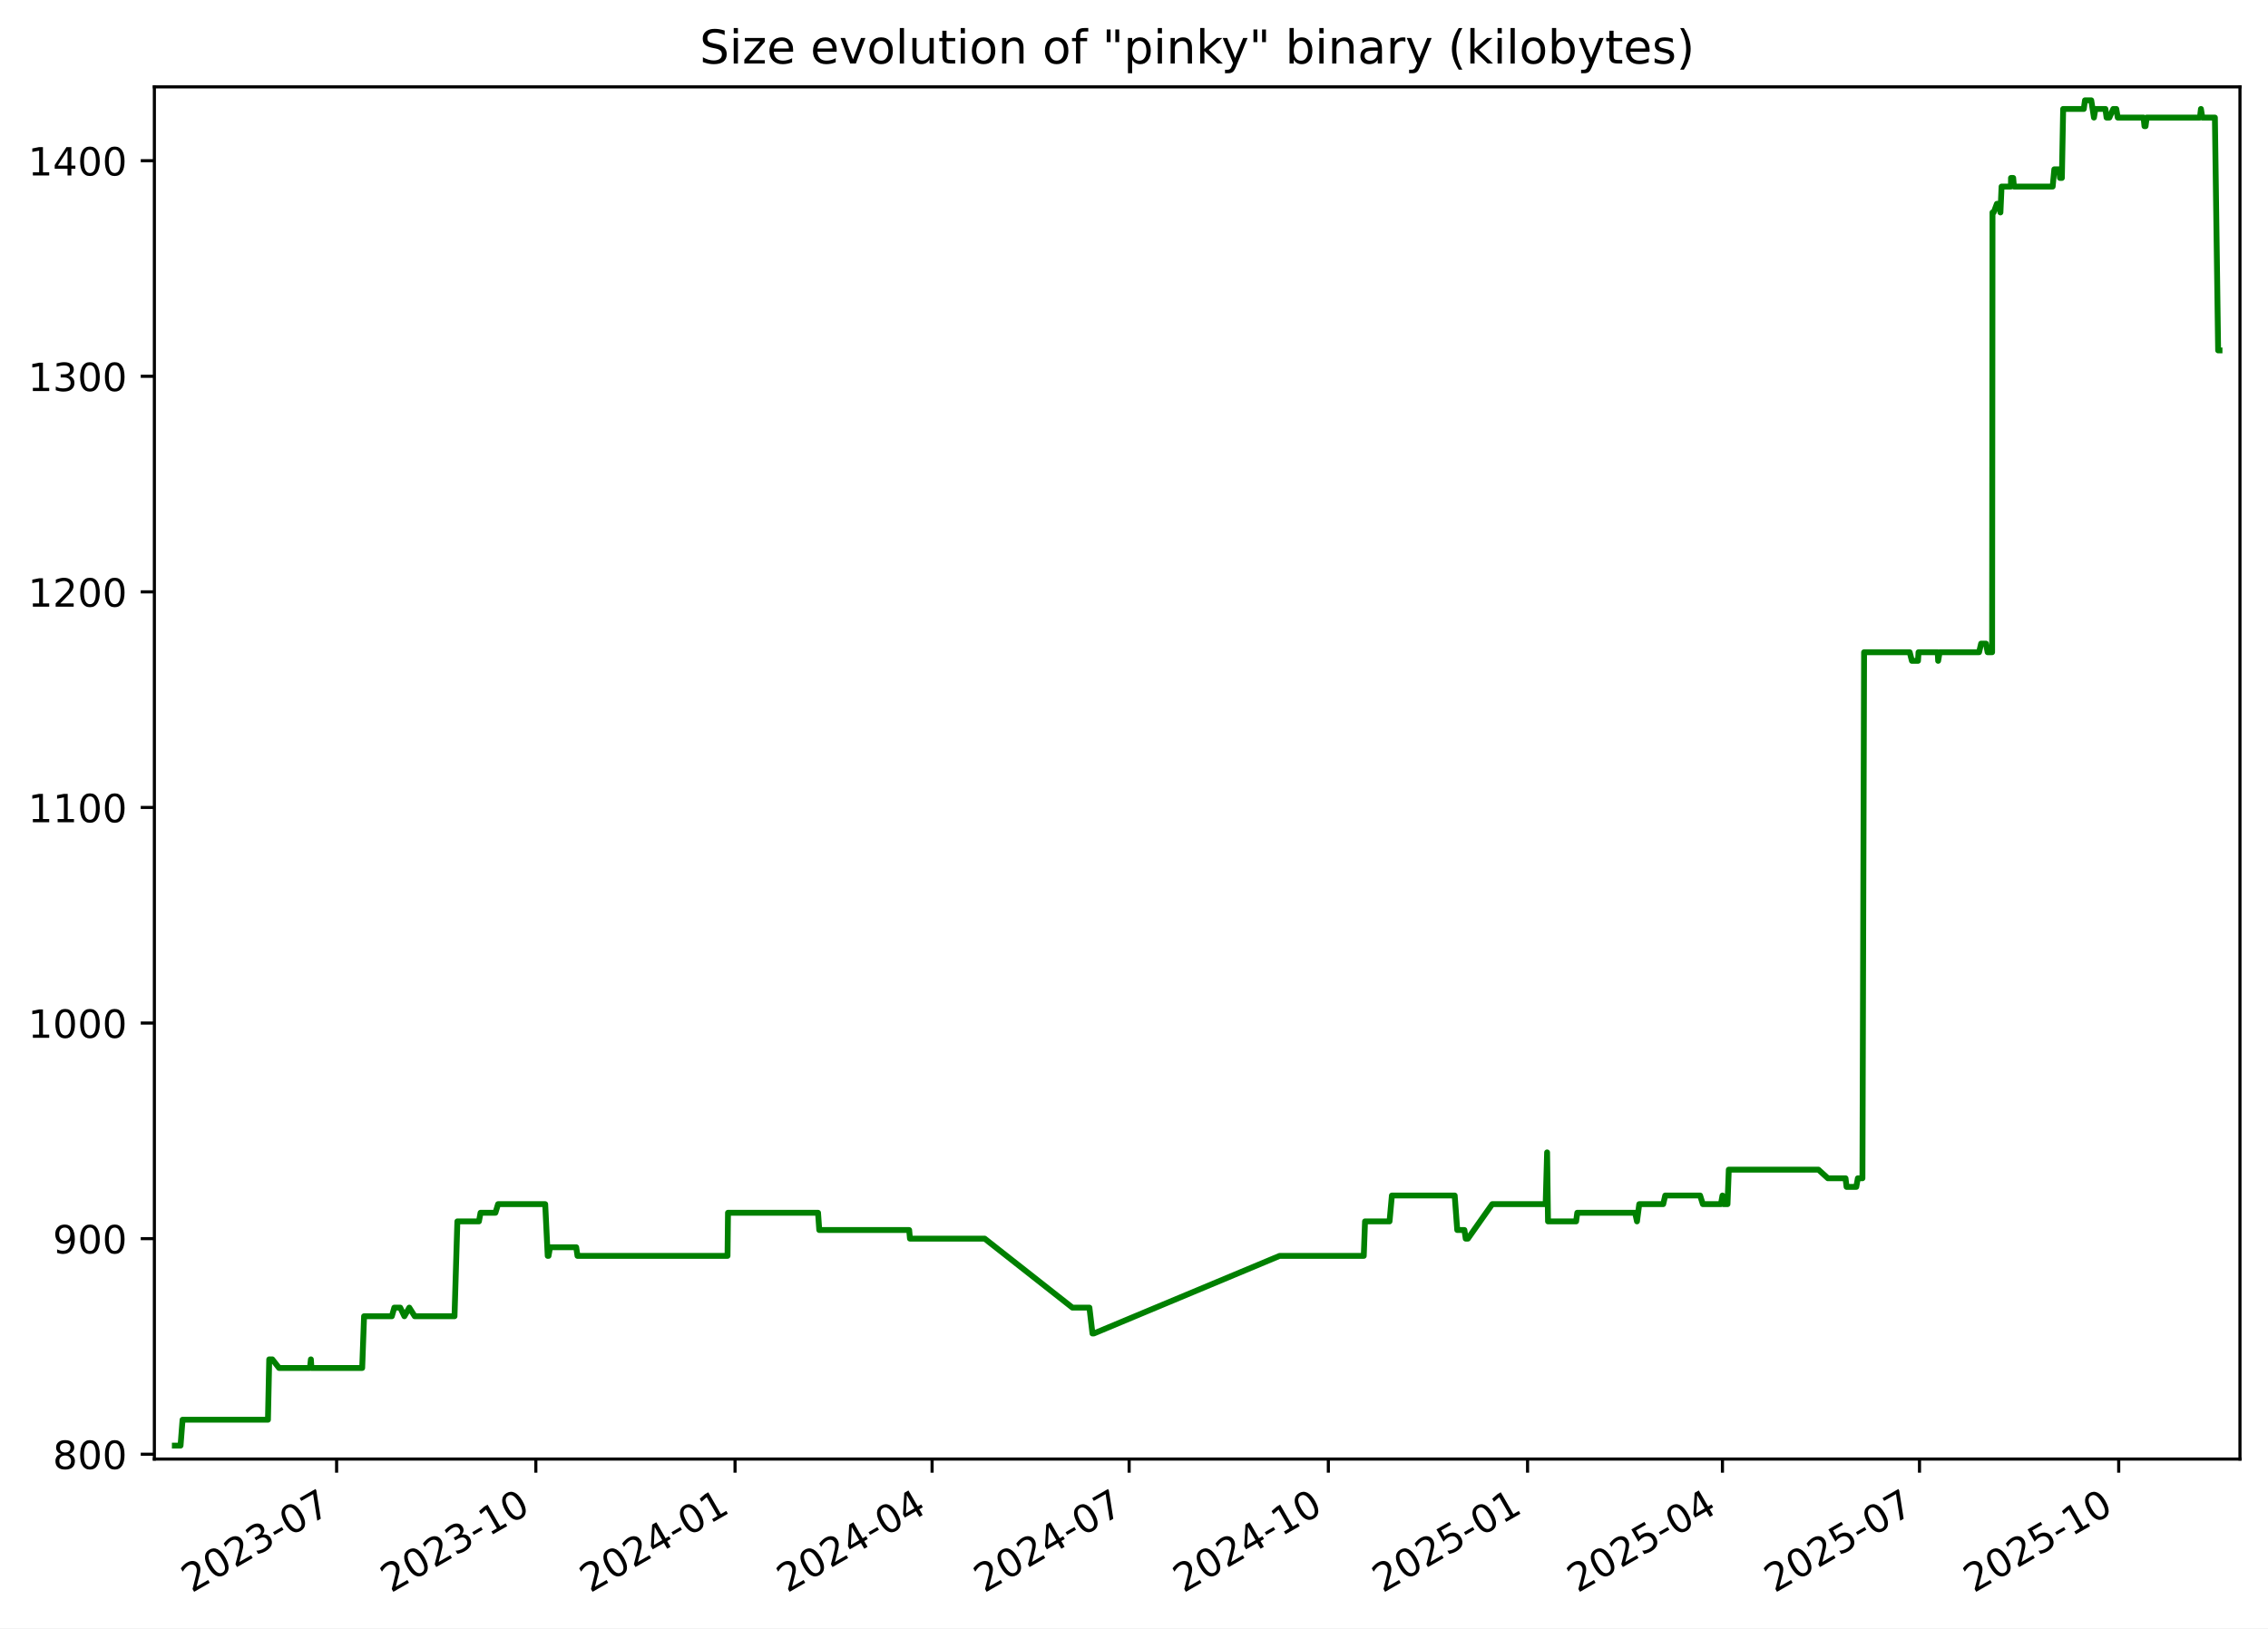
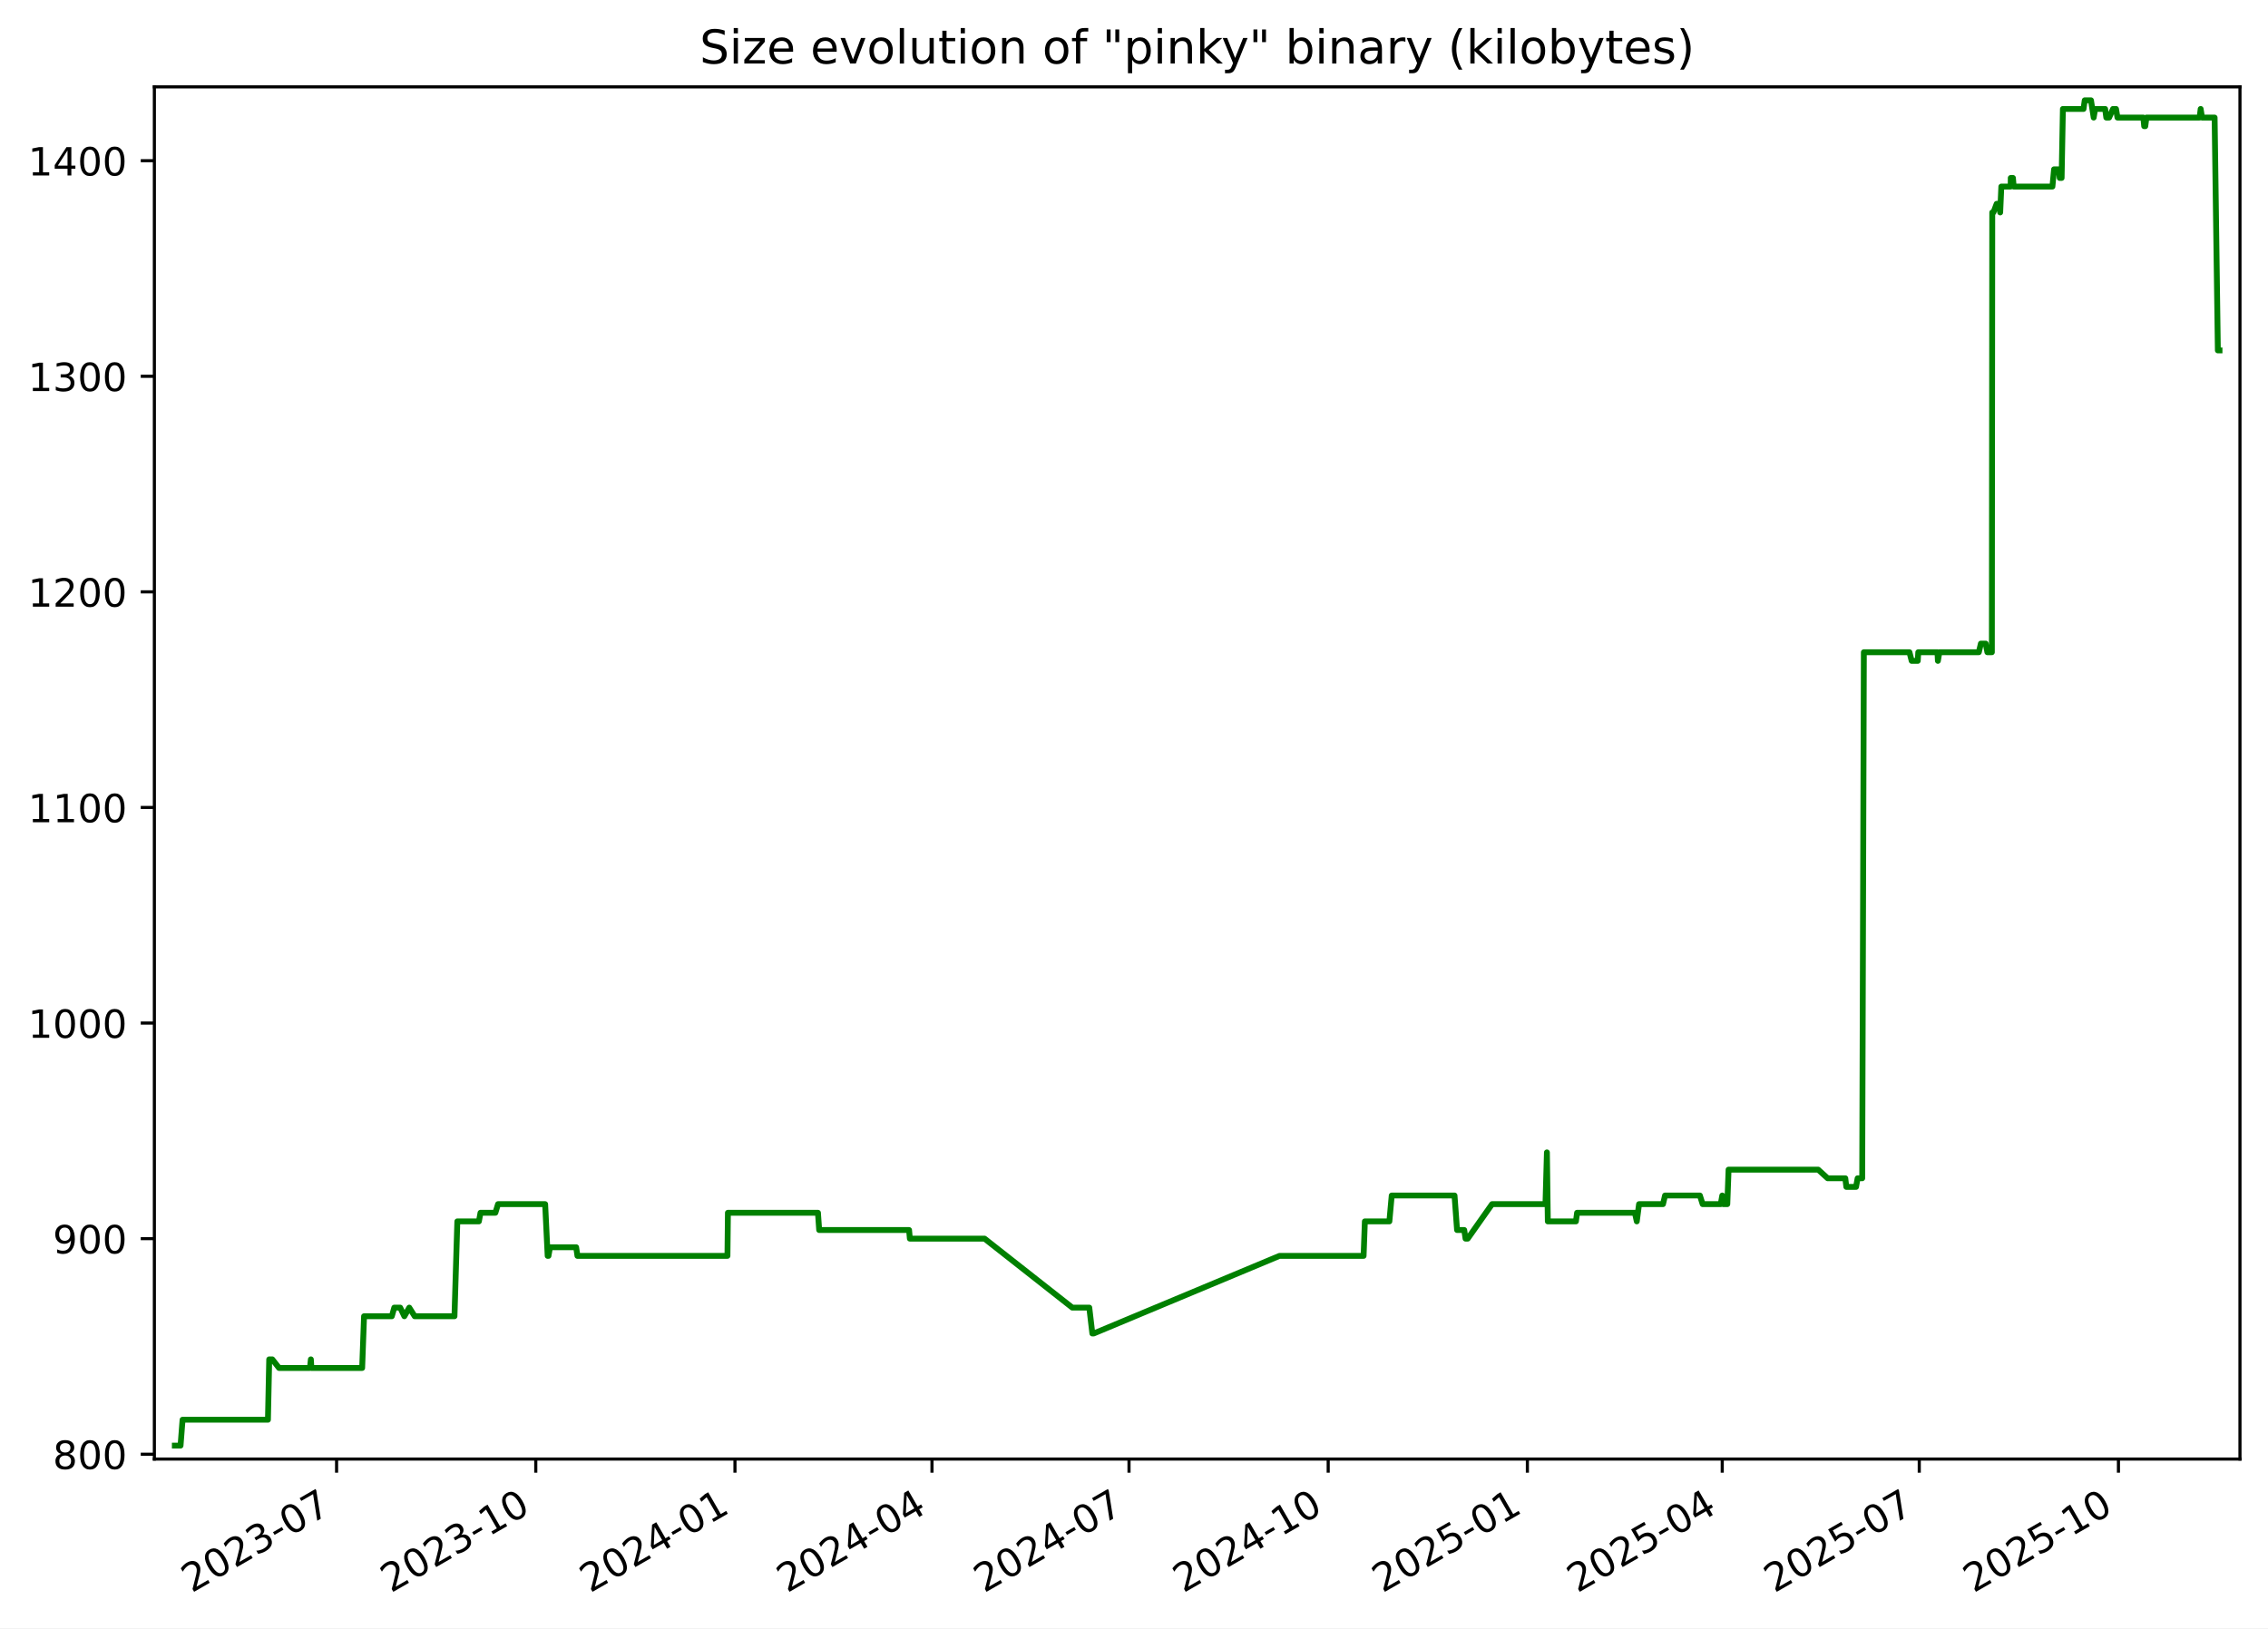
<svg xmlns="http://www.w3.org/2000/svg" xmlns:xlink="http://www.w3.org/1999/xlink" width="582.53pt" height="418.303pt" viewBox="0 0 582.53 418.303" version="1.1">
  <defs>
    <style type="text/css">*{stroke-linejoin: round; stroke-linecap: butt}</style>
  </defs>
  <g id="figure_1">
    <g id="patch_1">
      <path d="M -0 418.303  L 582.53 418.303  L 582.53 0  L -0 0  z " style="fill: #ffffff" />
    </g>
    <g id="axes_1">
      <g id="patch_2">
        <path d="M 39.65 374.83  L 575.33 374.83  L 575.33 22.318  L 39.65 22.318  z " style="fill: #ffffff" />
      </g>
      <g id="matplotlib.axis_1">
        <g id="xtick_1">
          <g id="line2d_1">
            <defs>
-               <path id="mecc1adbab6" d="M 0 0  L 0 3.5  " style="stroke: #000000; stroke-width: 0.8" />
+               <path id="me28ff84b11" d="M 0 0  L 0 3.5  " style="stroke: #000000; stroke-width: 0.8" />
            </defs>
            <g>
-               <use xlink:href="#mecc1adbab6" x="86.459" y="374.83" style="stroke: #000000; stroke-width: 0.8" />
+               <use xlink:href="#me28ff84b11" x="86.453" y="374.83" style="stroke: #000000; stroke-width: 0.8" />
            </g>
          </g>
          <g id="text_1">
-             <g transform="translate(49.23414 409.302) rotate(-30) scale(0.1 -0.1)">
+             <g transform="translate(49.22843 409.302) rotate(-30) scale(0.1 -0.1)">
              <defs>
                <path id="DejaVuSans-32" d="M 1228 531  L 3431 531  L 3431 0  L 469 0  L 469 531  Q 828 903 1448 1529  Q 2069 2156 2228 2338  Q 2531 2678 2651 2914  Q 2772 3150 2772 3378  Q 2772 3750 2511 3984  Q 2250 4219 1831 4219  Q 1534 4219 1204 4116  Q 875 4013 500 3803  L 500 4441  Q 881 4594 1212 4672  Q 1544 4750 1819 4750  Q 2544 4750 2975 4387  Q 3406 4025 3406 3419  Q 3406 3131 3298 2873  Q 3191 2616 2906 2266  Q 2828 2175 2409 1742  Q 1991 1309 1228 531  z " transform="scale(0.015625)" />
                <path id="DejaVuSans-30" d="M 2034 4250  Q 1547 4250 1301 3770  Q 1056 3291 1056 2328  Q 1056 1369 1301 889  Q 1547 409 2034 409  Q 2525 409 2770 889  Q 3016 1369 3016 2328  Q 3016 3291 2770 3770  Q 2525 4250 2034 4250  z M 2034 4750  Q 2819 4750 3233 4129  Q 3647 3509 3647 2328  Q 3647 1150 3233 529  Q 2819 -91 2034 -91  Q 1250 -91 836 529  Q 422 1150 422 2328  Q 422 3509 836 4129  Q 1250 4750 2034 4750  z " transform="scale(0.015625)" />
                <path id="DejaVuSans-33" d="M 2597 2516  Q 3050 2419 3304 2112  Q 3559 1806 3559 1356  Q 3559 666 3084 287  Q 2609 -91 1734 -91  Q 1441 -91 1130 -33  Q 819 25 488 141  L 488 750  Q 750 597 1062 519  Q 1375 441 1716 441  Q 2309 441 2620 675  Q 2931 909 2931 1356  Q 2931 1769 2642 2001  Q 2353 2234 1838 2234  L 1294 2234  L 1294 2753  L 1863 2753  Q 2328 2753 2575 2939  Q 2822 3125 2822 3475  Q 2822 3834 2567 4026  Q 2313 4219 1838 4219  Q 1578 4219 1281 4162  Q 984 4106 628 3988  L 628 4550  Q 988 4650 1302 4700  Q 1616 4750 1894 4750  Q 2613 4750 3031 4423  Q 3450 4097 3450 3541  Q 3450 3153 3228 2886  Q 3006 2619 2597 2516  z " transform="scale(0.015625)" />
                <path id="DejaVuSans-2d" d="M 313 2009  L 1997 2009  L 1997 1497  L 313 1497  L 313 2009  z " transform="scale(0.015625)" />
                <path id="DejaVuSans-37" d="M 525 4666  L 3525 4666  L 3525 4397  L 1831 0  L 1172 0  L 2766 4134  L 525 4134  L 525 4666  z " transform="scale(0.015625)" />
              </defs>
              <use xlink:href="#DejaVuSans-32" />
              <use xlink:href="#DejaVuSans-30" x="63.623" />
              <use xlink:href="#DejaVuSans-32" x="127.246" />
              <use xlink:href="#DejaVuSans-33" x="190.869" />
              <use xlink:href="#DejaVuSans-2d" x="254.492" />
              <use xlink:href="#DejaVuSans-30" x="290.576" />
              <use xlink:href="#DejaVuSans-37" x="354.199" />
            </g>
          </g>
        </g>
        <g id="xtick_2">
          <g id="line2d_2">
            <g>
-               <use xlink:href="#mecc1adbab6" x="137.626" y="374.83" style="stroke: #000000; stroke-width: 0.8" />
+               <use xlink:href="#me28ff84b11" x="137.614" y="374.83" style="stroke: #000000; stroke-width: 0.8" />
            </g>
          </g>
          <g id="text_2">
-             <g transform="translate(100.4016 409.302) rotate(-30) scale(0.1 -0.1)">
+             <g transform="translate(100.3889 409.302) rotate(-30) scale(0.1 -0.1)">
              <defs>
                <path id="DejaVuSans-31" d="M 794 531  L 1825 531  L 1825 4091  L 703 3866  L 703 4441  L 1819 4666  L 2450 4666  L 2450 531  L 3481 531  L 3481 0  L 794 0  L 794 531  z " transform="scale(0.015625)" />
              </defs>
              <use xlink:href="#DejaVuSans-32" />
              <use xlink:href="#DejaVuSans-30" x="63.623" />
              <use xlink:href="#DejaVuSans-32" x="127.246" />
              <use xlink:href="#DejaVuSans-33" x="190.869" />
              <use xlink:href="#DejaVuSans-2d" x="254.492" />
              <use xlink:href="#DejaVuSans-31" x="290.576" />
              <use xlink:href="#DejaVuSans-30" x="354.199" />
            </g>
          </g>
        </g>
        <g id="xtick_3">
          <g id="line2d_3">
            <g>
-               <use xlink:href="#mecc1adbab6" x="188.794" y="374.83" style="stroke: #000000; stroke-width: 0.8" />
+               <use xlink:href="#me28ff84b11" x="188.774" y="374.83" style="stroke: #000000; stroke-width: 0.8" />
            </g>
          </g>
          <g id="text_3">
-             <g transform="translate(151.5691 409.302) rotate(-30) scale(0.1 -0.1)">
+             <g transform="translate(151.5493 409.302) rotate(-30) scale(0.1 -0.1)">
              <defs>
                <path id="DejaVuSans-34" d="M 2419 4116  L 825 1625  L 2419 1625  L 2419 4116  z M 2253 4666  L 3047 4666  L 3047 1625  L 3713 1625  L 3713 1100  L 3047 1100  L 3047 0  L 2419 0  L 2419 1100  L 313 1100  L 313 1709  L 2253 4666  z " transform="scale(0.015625)" />
              </defs>
              <use xlink:href="#DejaVuSans-32" />
              <use xlink:href="#DejaVuSans-30" x="63.623" />
              <use xlink:href="#DejaVuSans-32" x="127.246" />
              <use xlink:href="#DejaVuSans-34" x="190.869" />
              <use xlink:href="#DejaVuSans-2d" x="254.492" />
              <use xlink:href="#DejaVuSans-30" x="290.576" />
              <use xlink:href="#DejaVuSans-31" x="354.199" />
            </g>
          </g>
        </g>
        <g id="xtick_4">
          <g id="line2d_4">
            <g>
-               <use xlink:href="#mecc1adbab6" x="239.405" y="374.83" style="stroke: #000000; stroke-width: 0.8" />
+               <use xlink:href="#me28ff84b11" x="239.378" y="374.83" style="stroke: #000000; stroke-width: 0.8" />
            </g>
          </g>
          <g id="text_4">
-             <g transform="translate(202.1804 409.302) rotate(-30) scale(0.1 -0.1)">
+             <g transform="translate(202.1536 409.302) rotate(-30) scale(0.1 -0.1)">
              <use xlink:href="#DejaVuSans-32" />
              <use xlink:href="#DejaVuSans-30" x="63.623" />
              <use xlink:href="#DejaVuSans-32" x="127.246" />
              <use xlink:href="#DejaVuSans-34" x="190.869" />
              <use xlink:href="#DejaVuSans-2d" x="254.492" />
              <use xlink:href="#DejaVuSans-30" x="290.576" />
              <use xlink:href="#DejaVuSans-34" x="354.199" />
            </g>
          </g>
        </g>
        <g id="xtick_5">
          <g id="line2d_5">
            <g>
-               <use xlink:href="#mecc1adbab6" x="290.016" y="374.83" style="stroke: #000000; stroke-width: 0.8" />
+               <use xlink:href="#me28ff84b11" x="289.983" y="374.83" style="stroke: #000000; stroke-width: 0.8" />
            </g>
          </g>
          <g id="text_5">
-             <g transform="translate(252.7916 409.302) rotate(-30) scale(0.1 -0.1)">
+             <g transform="translate(252.758 409.302) rotate(-30) scale(0.1 -0.1)">
              <use xlink:href="#DejaVuSans-32" />
              <use xlink:href="#DejaVuSans-30" x="63.623" />
              <use xlink:href="#DejaVuSans-32" x="127.246" />
              <use xlink:href="#DejaVuSans-34" x="190.869" />
              <use xlink:href="#DejaVuSans-2d" x="254.492" />
              <use xlink:href="#DejaVuSans-30" x="290.576" />
              <use xlink:href="#DejaVuSans-37" x="354.199" />
            </g>
          </g>
        </g>
        <g id="xtick_6">
          <g id="line2d_6">
            <g>
-               <use xlink:href="#mecc1adbab6" x="341.184" y="374.83" style="stroke: #000000; stroke-width: 0.8" />
+               <use xlink:href="#me28ff84b11" x="341.143" y="374.83" style="stroke: #000000; stroke-width: 0.8" />
            </g>
          </g>
          <g id="text_6">
-             <g transform="translate(303.9591 409.302) rotate(-30) scale(0.1 -0.1)">
+             <g transform="translate(303.9184 409.302) rotate(-30) scale(0.1 -0.1)">
              <use xlink:href="#DejaVuSans-32" />
              <use xlink:href="#DejaVuSans-30" x="63.623" />
              <use xlink:href="#DejaVuSans-32" x="127.246" />
              <use xlink:href="#DejaVuSans-34" x="190.869" />
              <use xlink:href="#DejaVuSans-2d" x="254.492" />
              <use xlink:href="#DejaVuSans-31" x="290.576" />
              <use xlink:href="#DejaVuSans-30" x="354.199" />
            </g>
          </g>
        </g>
        <g id="xtick_7">
          <g id="line2d_7">
            <g>
-               <use xlink:href="#mecc1adbab6" x="392.351" y="374.83" style="stroke: #000000; stroke-width: 0.8" />
+               <use xlink:href="#me28ff84b11" x="392.304" y="374.83" style="stroke: #000000; stroke-width: 0.8" />
            </g>
          </g>
          <g id="text_7">
-             <g transform="translate(355.1266 409.302) rotate(-30) scale(0.1 -0.1)">
+             <g transform="translate(355.0788 409.302) rotate(-30) scale(0.1 -0.1)">
              <defs>
                <path id="DejaVuSans-35" d="M 691 4666  L 3169 4666  L 3169 4134  L 1269 4134  L 1269 2991  Q 1406 3038 1543 3061  Q 1681 3084 1819 3084  Q 2600 3084 3056 2656  Q 3513 2228 3513 1497  Q 3513 744 3044 326  Q 2575 -91 1722 -91  Q 1428 -91 1123 -41  Q 819 9 494 109  L 494 744  Q 775 591 1075 516  Q 1375 441 1709 441  Q 2250 441 2565 725  Q 2881 1009 2881 1497  Q 2881 1984 2565 2268  Q 2250 2553 1709 2553  Q 1456 2553 1204 2497  Q 953 2441 691 2322  L 691 4666  z " transform="scale(0.015625)" />
              </defs>
              <use xlink:href="#DejaVuSans-32" />
              <use xlink:href="#DejaVuSans-30" x="63.623" />
              <use xlink:href="#DejaVuSans-32" x="127.246" />
              <use xlink:href="#DejaVuSans-35" x="190.869" />
              <use xlink:href="#DejaVuSans-2d" x="254.492" />
              <use xlink:href="#DejaVuSans-30" x="290.576" />
              <use xlink:href="#DejaVuSans-31" x="354.199" />
            </g>
          </g>
        </g>
        <g id="xtick_8">
          <g id="line2d_8">
            <g>
-               <use xlink:href="#mecc1adbab6" x="442.407" y="374.83" style="stroke: #000000; stroke-width: 0.8" />
+               <use xlink:href="#me28ff84b11" x="442.352" y="374.83" style="stroke: #000000; stroke-width: 0.8" />
            </g>
          </g>
          <g id="text_8">
-             <g transform="translate(405.1817 409.302) rotate(-30) scale(0.1 -0.1)">
+             <g transform="translate(405.1271 409.302) rotate(-30) scale(0.1 -0.1)">
              <use xlink:href="#DejaVuSans-32" />
              <use xlink:href="#DejaVuSans-30" x="63.623" />
              <use xlink:href="#DejaVuSans-32" x="127.246" />
              <use xlink:href="#DejaVuSans-35" x="190.869" />
              <use xlink:href="#DejaVuSans-2d" x="254.492" />
              <use xlink:href="#DejaVuSans-30" x="290.576" />
              <use xlink:href="#DejaVuSans-34" x="354.199" />
            </g>
          </g>
        </g>
        <g id="xtick_9">
          <g id="line2d_9">
            <g>
-               <use xlink:href="#mecc1adbab6" x="493.018" y="374.83" style="stroke: #000000; stroke-width: 0.8" />
+               <use xlink:href="#me28ff84b11" x="492.956" y="374.83" style="stroke: #000000; stroke-width: 0.8" />
            </g>
          </g>
          <g id="text_9">
-             <g transform="translate(455.793 409.302) rotate(-30) scale(0.1 -0.1)">
+             <g transform="translate(455.7314 409.302) rotate(-30) scale(0.1 -0.1)">
              <use xlink:href="#DejaVuSans-32" />
              <use xlink:href="#DejaVuSans-30" x="63.623" />
              <use xlink:href="#DejaVuSans-32" x="127.246" />
              <use xlink:href="#DejaVuSans-35" x="190.869" />
              <use xlink:href="#DejaVuSans-2d" x="254.492" />
              <use xlink:href="#DejaVuSans-30" x="290.576" />
              <use xlink:href="#DejaVuSans-37" x="354.199" />
            </g>
          </g>
        </g>
        <g id="xtick_10">
          <g id="line2d_10">
            <g>
-               <use xlink:href="#mecc1adbab6" x="544.185" y="374.83" style="stroke: #000000; stroke-width: 0.8" />
+               <use xlink:href="#me28ff84b11" x="544.117" y="374.83" style="stroke: #000000; stroke-width: 0.8" />
            </g>
          </g>
          <g id="text_10">
-             <g transform="translate(506.9604 409.302) rotate(-30) scale(0.1 -0.1)">
+             <g transform="translate(506.8918 409.302) rotate(-30) scale(0.1 -0.1)">
              <use xlink:href="#DejaVuSans-32" />
              <use xlink:href="#DejaVuSans-30" x="63.623" />
              <use xlink:href="#DejaVuSans-32" x="127.246" />
              <use xlink:href="#DejaVuSans-35" x="190.869" />
              <use xlink:href="#DejaVuSans-2d" x="254.492" />
              <use xlink:href="#DejaVuSans-31" x="290.576" />
              <use xlink:href="#DejaVuSans-30" x="354.199" />
            </g>
          </g>
        </g>
      </g>
      <g id="matplotlib.axis_2">
        <g id="ytick_1">
          <g id="line2d_11">
            <defs>
-               <path id="mc14510c50f" d="M 0 0  L -3.5 0  " style="stroke: #000000; stroke-width: 0.8" />
+               <path id="m4a3397d431" d="M 0 0  L -3.5 0  " style="stroke: #000000; stroke-width: 0.8" />
            </defs>
            <g>
-               <use xlink:href="#mc14510c50f" x="39.65" y="373.59" style="stroke: #000000; stroke-width: 0.8" />
+               <use xlink:href="#m4a3397d431" x="39.65" y="373.59" style="stroke: #000000; stroke-width: 0.8" />
            </g>
          </g>
          <g id="text_11">
            <g transform="translate(13.5625 377.3887) scale(0.1 -0.1)">
              <defs>
                <path id="DejaVuSans-38" d="M 2034 2216  Q 1584 2216 1326 1975  Q 1069 1734 1069 1313  Q 1069 891 1326 650  Q 1584 409 2034 409  Q 2484 409 2743 651  Q 3003 894 3003 1313  Q 3003 1734 2745 1975  Q 2488 2216 2034 2216  z M 1403 2484  Q 997 2584 770 2862  Q 544 3141 544 3541  Q 544 4100 942 4425  Q 1341 4750 2034 4750  Q 2731 4750 3128 4425  Q 3525 4100 3525 3541  Q 3525 3141 3298 2862  Q 3072 2584 2669 2484  Q 3125 2378 3379 2068  Q 3634 1759 3634 1313  Q 3634 634 3220 271  Q 2806 -91 2034 -91  Q 1263 -91 848 271  Q 434 634 434 1313  Q 434 1759 690 2068  Q 947 2378 1403 2484  z M 1172 3481  Q 1172 3119 1398 2916  Q 1625 2713 2034 2713  Q 2441 2713 2670 2916  Q 2900 3119 2900 3481  Q 2900 3844 2670 4047  Q 2441 4250 2034 4250  Q 1625 4250 1398 4047  Q 1172 3844 1172 3481  z " transform="scale(0.015625)" />
              </defs>
              <use xlink:href="#DejaVuSans-38" />
              <use xlink:href="#DejaVuSans-30" x="63.623" />
              <use xlink:href="#DejaVuSans-30" x="127.246" />
            </g>
          </g>
        </g>
        <g id="ytick_2">
          <g id="line2d_12">
            <g>
-               <use xlink:href="#mc14510c50f" x="39.65" y="318.205" style="stroke: #000000; stroke-width: 0.8" />
+               <use xlink:href="#m4a3397d431" x="39.65" y="318.205" style="stroke: #000000; stroke-width: 0.8" />
            </g>
          </g>
          <g id="text_12">
            <g transform="translate(13.5625 322.0041) scale(0.1 -0.1)">
              <defs>
                <path id="DejaVuSans-39" d="M 703 97  L 703 672  Q 941 559 1184 500  Q 1428 441 1663 441  Q 2288 441 2617 861  Q 2947 1281 2994 2138  Q 2813 1869 2534 1725  Q 2256 1581 1919 1581  Q 1219 1581 811 2004  Q 403 2428 403 3163  Q 403 3881 828 4315  Q 1253 4750 1959 4750  Q 2769 4750 3195 4129  Q 3622 3509 3622 2328  Q 3622 1225 3098 567  Q 2575 -91 1691 -91  Q 1453 -91 1209 -44  Q 966 3 703 97  z M 1959 2075  Q 2384 2075 2632 2365  Q 2881 2656 2881 3163  Q 2881 3666 2632 3958  Q 2384 4250 1959 4250  Q 1534 4250 1286 3958  Q 1038 3666 1038 3163  Q 1038 2656 1286 2365  Q 1534 2075 1959 2075  z " transform="scale(0.015625)" />
              </defs>
              <use xlink:href="#DejaVuSans-39" />
              <use xlink:href="#DejaVuSans-30" x="63.623" />
              <use xlink:href="#DejaVuSans-30" x="127.246" />
            </g>
          </g>
        </g>
        <g id="ytick_3">
          <g id="line2d_13">
            <g>
-               <use xlink:href="#mc14510c50f" x="39.65" y="262.82" style="stroke: #000000; stroke-width: 0.8" />
+               <use xlink:href="#m4a3397d431" x="39.65" y="262.82" style="stroke: #000000; stroke-width: 0.8" />
            </g>
          </g>
          <g id="text_13">
            <g transform="translate(7.2 266.6195) scale(0.1 -0.1)">
              <use xlink:href="#DejaVuSans-31" />
              <use xlink:href="#DejaVuSans-30" x="63.623" />
              <use xlink:href="#DejaVuSans-30" x="127.246" />
              <use xlink:href="#DejaVuSans-30" x="190.869" />
            </g>
          </g>
        </g>
        <g id="ytick_4">
          <g id="line2d_14">
            <g>
-               <use xlink:href="#mc14510c50f" x="39.65" y="207.436" style="stroke: #000000; stroke-width: 0.8" />
+               <use xlink:href="#m4a3397d431" x="39.65" y="207.436" style="stroke: #000000; stroke-width: 0.8" />
            </g>
          </g>
          <g id="text_14">
            <g transform="translate(7.2 211.2349) scale(0.1 -0.1)">
              <use xlink:href="#DejaVuSans-31" />
              <use xlink:href="#DejaVuSans-31" x="63.623" />
              <use xlink:href="#DejaVuSans-30" x="127.246" />
              <use xlink:href="#DejaVuSans-30" x="190.869" />
            </g>
          </g>
        </g>
        <g id="ytick_5">
          <g id="line2d_15">
            <g>
-               <use xlink:href="#mc14510c50f" x="39.65" y="152.051" style="stroke: #000000; stroke-width: 0.8" />
+               <use xlink:href="#m4a3397d431" x="39.65" y="152.051" style="stroke: #000000; stroke-width: 0.8" />
            </g>
          </g>
          <g id="text_15">
            <g transform="translate(7.2 155.8503) scale(0.1 -0.1)">
              <use xlink:href="#DejaVuSans-31" />
              <use xlink:href="#DejaVuSans-32" x="63.623" />
              <use xlink:href="#DejaVuSans-30" x="127.246" />
              <use xlink:href="#DejaVuSans-30" x="190.869" />
            </g>
          </g>
        </g>
        <g id="ytick_6">
          <g id="line2d_16">
            <g>
-               <use xlink:href="#mc14510c50f" x="39.65" y="96.666" style="stroke: #000000; stroke-width: 0.8" />
+               <use xlink:href="#m4a3397d431" x="39.65" y="96.666" style="stroke: #000000; stroke-width: 0.8" />
            </g>
          </g>
          <g id="text_16">
            <g transform="translate(7.2 100.4657) scale(0.1 -0.1)">
              <use xlink:href="#DejaVuSans-31" />
              <use xlink:href="#DejaVuSans-33" x="63.623" />
              <use xlink:href="#DejaVuSans-30" x="127.246" />
              <use xlink:href="#DejaVuSans-30" x="190.869" />
            </g>
          </g>
        </g>
        <g id="ytick_7">
          <g id="line2d_17">
            <g>
-               <use xlink:href="#mc14510c50f" x="39.65" y="41.282" style="stroke: #000000; stroke-width: 0.8" />
+               <use xlink:href="#m4a3397d431" x="39.65" y="41.282" style="stroke: #000000; stroke-width: 0.8" />
            </g>
          </g>
          <g id="text_17">
            <g transform="translate(7.2 45.08104) scale(0.1 -0.1)">
              <use xlink:href="#DejaVuSans-31" />
              <use xlink:href="#DejaVuSans-34" x="63.623" />
              <use xlink:href="#DejaVuSans-30" x="127.246" />
              <use xlink:href="#DejaVuSans-30" x="190.869" />
            </g>
          </g>
        </g>
      </g>
      <g id="line2d_18">
-         <path d="M 44.902 371.374  L 46.374 371.374  L 46.889 364.728  L 68.824 364.728  L 69.15 349.22  L 69.945 349.22  L 71.678 351.436  L 79.613 351.436  L 79.85 349.22  L 79.99 351.436  L 93.027 351.436  L 93.511 338.143  L 100.646 338.143  L 101.277 335.928  L 102.799 335.928  L 103.865 338.143  L 105.126 335.928  L 106.523 338.143  L 116.741 338.143  L 117.474 313.774  L 123.016 313.774  L 123.425 311.559  L 127.249 311.559  L 127.929 309.343  L 140.035 309.343  L 140.68 322.636  L 140.891 322.636  L 141.282 320.42  L 148.001 320.42  L 148.327 322.636  L 186.864 322.636  L 186.984 311.559  L 210.115 311.559  L 210.427 315.99  L 233.521 315.99  L 233.718 318.205  L 252.91 318.205  L 275.451 335.928  L 279.814 335.928  L 280.597 342.574  L 280.936 342.574  L 328.662 322.636  L 350.281 322.636  L 350.605 313.774  L 356.9 313.774  L 357.502 307.128  L 373.637 307.128  L 374.29 315.99  L 376.132 315.99  L 376.463 318.205  L 377.029 318.205  L 383.276 309.343  L 396.998 309.343  L 397.369 296.051  L 397.603 313.774  L 404.82 313.774  L 405.118 311.559  L 419.971 311.559  L 420.454 313.774  L 421.038 309.343  L 427.188 309.343  L 427.712 307.128  L 436.669 307.128  L 437.372 309.343  L 442.015 309.343  L 442.416 307.128  L 442.663 309.343  L 443.707 309.343  L 444.035 300.482  L 467.057 300.482  L 469.488 302.697  L 474.019 302.697  L 474.286 304.913  L 476.78 304.913  L 477.183 302.697  L 478.363 302.697  L 478.785 167.559  L 490.499 167.559  L 491.067 169.774  L 492.635 169.774  L 492.766 167.559  L 497.696 167.559  L 497.807 169.774  L 498.19 167.559  L 508.32 167.559  L 508.845 165.343  L 510.084 165.343  L 510.515 167.559  L 511.67 167.559  L 511.769 54.574  L 512.069 54.574  L 512.899 52.359  L 513.444 52.359  L 513.806 54.574  L 514.099 47.928  L 516.502 47.928  L 516.52 45.713  L 517.083 45.713  L 517.273 47.928  L 527.224 47.928  L 527.645 43.497  L 528.887 43.497  L 529.097 45.713  L 529.587 45.713  L 529.918 27.99  L 535.214 27.99  L 535.522 25.774  L 537.135 25.774  L 537.825 30.205  L 538.192 27.99  L 540.77 27.99  L 541.066 30.205  L 541.79 30.205  L 542.789 27.99  L 543.565 27.99  L 543.936 30.205  L 550.576 30.205  L 550.8 32.42  L 551.081 32.42  L 551.37 30.205  L 565.041 30.205  L 565.306 27.99  L 565.654 30.205  L 568.892 30.205  L 569.724 90.02  L 570.078 90.02  L 570.078 90.02  " clip-path="url(#p8faf16f590)" style="fill: none; stroke: #008000; stroke-width: 1.5; stroke-linecap: square" />
+         <path d="M 44.902 371.374  L 46.374 371.374  L 46.889 364.728  L 68.821 364.728  L 69.147 349.22  L 69.941 349.22  L 71.675 351.436  L 79.608 351.436  L 79.845 349.22  L 79.986 351.436  L 93.02 351.436  L 93.505 338.143  L 100.638 338.143  L 101.269 335.928  L 102.791 335.928  L 103.857 338.143  L 105.118 335.928  L 106.514 338.143  L 116.732 338.143  L 117.464 313.774  L 123.005 313.774  L 123.414 311.559  L 127.238 311.559  L 127.918 309.343  L 140.022 309.343  L 140.667 322.636  L 140.878 322.636  L 141.269 320.42  L 147.987 320.42  L 148.313 322.636  L 186.844 322.636  L 186.964 311.559  L 210.092 311.559  L 210.404 315.99  L 233.495 315.99  L 233.692 318.205  L 252.881 318.205  L 275.42 335.928  L 279.782 335.928  L 280.565 342.574  L 280.903 342.574  L 328.623 322.636  L 350.239 322.636  L 350.563 313.774  L 356.858 313.774  L 357.459 307.128  L 373.592 307.128  L 374.245 315.99  L 376.087 315.99  L 376.417 318.205  L 376.983 318.205  L 383.229 309.343  L 396.95 309.343  L 397.321 296.051  L 397.554 313.774  L 404.771 313.774  L 405.069 311.559  L 419.92 311.559  L 420.402 313.774  L 420.986 309.343  L 427.136 309.343  L 427.659 307.128  L 436.615 307.128  L 437.318 309.343  L 441.961 309.343  L 442.361 307.128  L 442.608 309.343  L 443.653 309.343  L 443.98 300.482  L 466.999 300.482  L 469.429 302.697  L 473.96 302.697  L 474.227 304.913  L 476.721 304.913  L 477.123 302.697  L 478.304 302.697  L 478.726 167.559  L 490.438 167.559  L 491.006 169.774  L 492.574 169.774  L 492.704 167.559  L 497.634 167.559  L 497.745 169.774  L 498.127 167.559  L 508.257 167.559  L 508.782 165.343  L 510.02 165.343  L 510.451 167.559  L 511.606 167.559  L 511.705 54.574  L 512.005 54.574  L 512.834 52.359  L 513.38 52.359  L 513.742 54.574  L 514.035 47.928  L 516.437 47.928  L 516.456 45.713  L 517.018 45.713  L 517.208 47.928  L 527.158 47.928  L 527.579 43.497  L 528.82 43.497  L 529.031 45.713  L 529.521 45.713  L 529.851 27.99  L 535.146 27.99  L 535.455 25.774  L 537.068 25.774  L 537.758 30.205  L 538.124 27.99  L 540.702 27.99  L 540.998 30.205  L 541.721 30.205  L 542.72 27.99  L 543.497 27.99  L 543.867 30.205  L 550.506 30.205  L 550.73 32.42  L 551.011 32.42  L 551.301 30.205  L 564.969 30.205  L 565.234 27.99  L 565.583 30.205  L 568.82 30.205  L 569.652 90.02  L 570.078 90.02  L 570.078 90.02  " clip-path="url(#p62a2d390bf)" style="fill: none; stroke: #008000; stroke-width: 1.5; stroke-linecap: square" />
      </g>
      <g id="patch_3">
        <path d="M 39.65 374.83  L 39.65 22.318  " style="fill: none; stroke: #000000; stroke-width: 0.8; stroke-linejoin: miter; stroke-linecap: square" />
      </g>
      <g id="patch_4">
        <path d="M 575.33 374.83  L 575.33 22.318  " style="fill: none; stroke: #000000; stroke-width: 0.8; stroke-linejoin: miter; stroke-linecap: square" />
      </g>
      <g id="patch_5">
        <path d="M 39.65 374.83  L 575.33 374.83  " style="fill: none; stroke: #000000; stroke-width: 0.8; stroke-linejoin: miter; stroke-linecap: square" />
      </g>
      <g id="patch_6">
        <path d="M 39.65 22.318  L 575.33 22.318  " style="fill: none; stroke: #000000; stroke-width: 0.8; stroke-linejoin: miter; stroke-linecap: square" />
      </g>
      <g id="text_18">
        <g transform="translate(179.7078 16.31812) scale(0.12 -0.12)">
          <defs>
            <path id="DejaVuSans-53" d="M 3425 4513  L 3425 3897  Q 3066 4069 2747 4153  Q 2428 4238 2131 4238  Q 1616 4238 1336 4038  Q 1056 3838 1056 3469  Q 1056 3159 1242 3001  Q 1428 2844 1947 2747  L 2328 2669  Q 3034 2534 3370 2195  Q 3706 1856 3706 1288  Q 3706 609 3251 259  Q 2797 -91 1919 -91  Q 1588 -91 1214 -16  Q 841 59 441 206  L 441 856  Q 825 641 1194 531  Q 1563 422 1919 422  Q 2459 422 2753 634  Q 3047 847 3047 1241  Q 3047 1584 2836 1778  Q 2625 1972 2144 2069  L 1759 2144  Q 1053 2284 737 2584  Q 422 2884 422 3419  Q 422 4038 858 4394  Q 1294 4750 2059 4750  Q 2388 4750 2728 4690  Q 3069 4631 3425 4513  z " transform="scale(0.015625)" />
            <path id="DejaVuSans-69" d="M 603 3500  L 1178 3500  L 1178 0  L 603 0  L 603 3500  z M 603 4863  L 1178 4863  L 1178 4134  L 603 4134  L 603 4863  z " transform="scale(0.015625)" />
            <path id="DejaVuSans-7a" d="M 353 3500  L 3084 3500  L 3084 2975  L 922 459  L 3084 459  L 3084 0  L 275 0  L 275 525  L 2438 3041  L 353 3041  L 353 3500  z " transform="scale(0.015625)" />
            <path id="DejaVuSans-65" d="M 3597 1894  L 3597 1613  L 953 1613  Q 991 1019 1311 708  Q 1631 397 2203 397  Q 2534 397 2845 478  Q 3156 559 3463 722  L 3463 178  Q 3153 47 2828 -22  Q 2503 -91 2169 -91  Q 1331 -91 842 396  Q 353 884 353 1716  Q 353 2575 817 3079  Q 1281 3584 2069 3584  Q 2775 3584 3186 3129  Q 3597 2675 3597 1894  z M 3022 2063  Q 3016 2534 2758 2815  Q 2500 3097 2075 3097  Q 1594 3097 1305 2825  Q 1016 2553 972 2059  L 3022 2063  z " transform="scale(0.015625)" />
            <path id="DejaVuSans-20" transform="scale(0.015625)" />
            <path id="DejaVuSans-76" d="M 191 3500  L 800 3500  L 1894 563  L 2988 3500  L 3597 3500  L 2284 0  L 1503 0  L 191 3500  z " transform="scale(0.015625)" />
            <path id="DejaVuSans-6f" d="M 1959 3097  Q 1497 3097 1228 2736  Q 959 2375 959 1747  Q 959 1119 1226 758  Q 1494 397 1959 397  Q 2419 397 2687 759  Q 2956 1122 2956 1747  Q 2956 2369 2687 2733  Q 2419 3097 1959 3097  z M 1959 3584  Q 2709 3584 3137 3096  Q 3566 2609 3566 1747  Q 3566 888 3137 398  Q 2709 -91 1959 -91  Q 1206 -91 779 398  Q 353 888 353 1747  Q 353 2609 779 3096  Q 1206 3584 1959 3584  z " transform="scale(0.015625)" />
            <path id="DejaVuSans-6c" d="M 603 4863  L 1178 4863  L 1178 0  L 603 0  L 603 4863  z " transform="scale(0.015625)" />
            <path id="DejaVuSans-75" d="M 544 1381  L 544 3500  L 1119 3500  L 1119 1403  Q 1119 906 1312 657  Q 1506 409 1894 409  Q 2359 409 2629 706  Q 2900 1003 2900 1516  L 2900 3500  L 3475 3500  L 3475 0  L 2900 0  L 2900 538  Q 2691 219 2414 64  Q 2138 -91 1772 -91  Q 1169 -91 856 284  Q 544 659 544 1381  z M 1991 3584  L 1991 3584  z " transform="scale(0.015625)" />
            <path id="DejaVuSans-74" d="M 1172 4494  L 1172 3500  L 2356 3500  L 2356 3053  L 1172 3053  L 1172 1153  Q 1172 725 1289 603  Q 1406 481 1766 481  L 2356 481  L 2356 0  L 1766 0  Q 1100 0 847 248  Q 594 497 594 1153  L 594 3053  L 172 3053  L 172 3500  L 594 3500  L 594 4494  L 1172 4494  z " transform="scale(0.015625)" />
            <path id="DejaVuSans-6e" d="M 3513 2113  L 3513 0  L 2938 0  L 2938 2094  Q 2938 2591 2744 2837  Q 2550 3084 2163 3084  Q 1697 3084 1428 2787  Q 1159 2491 1159 1978  L 1159 0  L 581 0  L 581 3500  L 1159 3500  L 1159 2956  Q 1366 3272 1645 3428  Q 1925 3584 2291 3584  Q 2894 3584 3203 3211  Q 3513 2838 3513 2113  z " transform="scale(0.015625)" />
            <path id="DejaVuSans-66" d="M 2375 4863  L 2375 4384  L 1825 4384  Q 1516 4384 1395 4259  Q 1275 4134 1275 3809  L 1275 3500  L 2222 3500  L 2222 3053  L 1275 3053  L 1275 0  L 697 0  L 697 3053  L 147 3053  L 147 3500  L 697 3500  L 697 3744  Q 697 4328 969 4595  Q 1241 4863 1831 4863  L 2375 4863  z " transform="scale(0.015625)" />
            <path id="DejaVuSans-22" d="M 1147 4666  L 1147 2931  L 616 2931  L 616 4666  L 1147 4666  z M 2328 4666  L 2328 2931  L 1797 2931  L 1797 4666  L 2328 4666  z " transform="scale(0.015625)" />
            <path id="DejaVuSans-70" d="M 1159 525  L 1159 -1331  L 581 -1331  L 581 3500  L 1159 3500  L 1159 2969  Q 1341 3281 1617 3432  Q 1894 3584 2278 3584  Q 2916 3584 3314 3078  Q 3713 2572 3713 1747  Q 3713 922 3314 415  Q 2916 -91 2278 -91  Q 1894 -91 1617 61  Q 1341 213 1159 525  z M 3116 1747  Q 3116 2381 2855 2742  Q 2594 3103 2138 3103  Q 1681 3103 1420 2742  Q 1159 2381 1159 1747  Q 1159 1113 1420 752  Q 1681 391 2138 391  Q 2594 391 2855 752  Q 3116 1113 3116 1747  z " transform="scale(0.015625)" />
            <path id="DejaVuSans-6b" d="M 581 4863  L 1159 4863  L 1159 1991  L 2875 3500  L 3609 3500  L 1753 1863  L 3688 0  L 2938 0  L 1159 1709  L 1159 0  L 581 0  L 581 4863  z " transform="scale(0.015625)" />
            <path id="DejaVuSans-79" d="M 2059 -325  Q 1816 -950 1584 -1140  Q 1353 -1331 966 -1331  L 506 -1331  L 506 -850  L 844 -850  Q 1081 -850 1212 -737  Q 1344 -625 1503 -206  L 1606 56  L 191 3500  L 800 3500  L 1894 763  L 2988 3500  L 3597 3500  L 2059 -325  z " transform="scale(0.015625)" />
            <path id="DejaVuSans-62" d="M 3116 1747  Q 3116 2381 2855 2742  Q 2594 3103 2138 3103  Q 1681 3103 1420 2742  Q 1159 2381 1159 1747  Q 1159 1113 1420 752  Q 1681 391 2138 391  Q 2594 391 2855 752  Q 3116 1113 3116 1747  z M 1159 2969  Q 1341 3281 1617 3432  Q 1894 3584 2278 3584  Q 2916 3584 3314 3078  Q 3713 2572 3713 1747  Q 3713 922 3314 415  Q 2916 -91 2278 -91  Q 1894 -91 1617 61  Q 1341 213 1159 525  L 1159 0  L 581 0  L 581 4863  L 1159 4863  L 1159 2969  z " transform="scale(0.015625)" />
            <path id="DejaVuSans-61" d="M 2194 1759  Q 1497 1759 1228 1600  Q 959 1441 959 1056  Q 959 750 1161 570  Q 1363 391 1709 391  Q 2188 391 2477 730  Q 2766 1069 2766 1631  L 2766 1759  L 2194 1759  z M 3341 1997  L 3341 0  L 2766 0  L 2766 531  Q 2569 213 2275 61  Q 1981 -91 1556 -91  Q 1019 -91 701 211  Q 384 513 384 1019  Q 384 1609 779 1909  Q 1175 2209 1959 2209  L 2766 2209  L 2766 2266  Q 2766 2663 2505 2880  Q 2244 3097 1772 3097  Q 1472 3097 1187 3025  Q 903 2953 641 2809  L 641 3341  Q 956 3463 1253 3523  Q 1550 3584 1831 3584  Q 2591 3584 2966 3190  Q 3341 2797 3341 1997  z " transform="scale(0.015625)" />
            <path id="DejaVuSans-72" d="M 2631 2963  Q 2534 3019 2420 3045  Q 2306 3072 2169 3072  Q 1681 3072 1420 2755  Q 1159 2438 1159 1844  L 1159 0  L 581 0  L 581 3500  L 1159 3500  L 1159 2956  Q 1341 3275 1631 3429  Q 1922 3584 2338 3584  Q 2397 3584 2469 3576  Q 2541 3569 2628 3553  L 2631 2963  z " transform="scale(0.015625)" />
            <path id="DejaVuSans-28" d="M 1984 4856  Q 1566 4138 1362 3434  Q 1159 2731 1159 2009  Q 1159 1288 1364 580  Q 1569 -128 1984 -844  L 1484 -844  Q 1016 -109 783 600  Q 550 1309 550 2009  Q 550 2706 781 3412  Q 1013 4119 1484 4856  L 1984 4856  z " transform="scale(0.015625)" />
            <path id="DejaVuSans-73" d="M 2834 3397  L 2834 2853  Q 2591 2978 2328 3040  Q 2066 3103 1784 3103  Q 1356 3103 1142 2972  Q 928 2841 928 2578  Q 928 2378 1081 2264  Q 1234 2150 1697 2047  L 1894 2003  Q 2506 1872 2764 1633  Q 3022 1394 3022 966  Q 3022 478 2636 193  Q 2250 -91 1575 -91  Q 1294 -91 989 -36  Q 684 19 347 128  L 347 722  Q 666 556 975 473  Q 1284 391 1588 391  Q 1994 391 2212 530  Q 2431 669 2431 922  Q 2431 1156 2273 1281  Q 2116 1406 1581 1522  L 1381 1569  Q 847 1681 609 1914  Q 372 2147 372 2553  Q 372 3047 722 3315  Q 1072 3584 1716 3584  Q 2034 3584 2315 3537  Q 2597 3491 2834 3397  z " transform="scale(0.015625)" />
            <path id="DejaVuSans-29" d="M 513 4856  L 1013 4856  Q 1481 4119 1714 3412  Q 1947 2706 1947 2009  Q 1947 1309 1714 600  Q 1481 -109 1013 -844  L 513 -844  Q 928 -128 1133 580  Q 1338 1288 1338 2009  Q 1338 2731 1133 3434  Q 928 4138 513 4856  z " transform="scale(0.015625)" />
          </defs>
          <use xlink:href="#DejaVuSans-53" />
          <use xlink:href="#DejaVuSans-69" x="63.477" />
          <use xlink:href="#DejaVuSans-7a" x="91.26" />
          <use xlink:href="#DejaVuSans-65" x="143.75" />
          <use xlink:href="#DejaVuSans-20" x="205.273" />
          <use xlink:href="#DejaVuSans-65" x="237.061" />
          <use xlink:href="#DejaVuSans-76" x="298.584" />
          <use xlink:href="#DejaVuSans-6f" x="357.764" />
          <use xlink:href="#DejaVuSans-6c" x="418.945" />
          <use xlink:href="#DejaVuSans-75" x="446.729" />
          <use xlink:href="#DejaVuSans-74" x="510.107" />
          <use xlink:href="#DejaVuSans-69" x="549.316" />
          <use xlink:href="#DejaVuSans-6f" x="577.1" />
          <use xlink:href="#DejaVuSans-6e" x="638.281" />
          <use xlink:href="#DejaVuSans-20" x="701.66" />
          <use xlink:href="#DejaVuSans-6f" x="733.447" />
          <use xlink:href="#DejaVuSans-66" x="794.629" />
          <use xlink:href="#DejaVuSans-20" x="829.834" />
          <use xlink:href="#DejaVuSans-22" x="861.621" />
          <use xlink:href="#DejaVuSans-70" x="907.617" />
          <use xlink:href="#DejaVuSans-69" x="971.094" />
          <use xlink:href="#DejaVuSans-6e" x="998.877" />
          <use xlink:href="#DejaVuSans-6b" x="1062.256" />
          <use xlink:href="#DejaVuSans-79" x="1116.541" />
          <use xlink:href="#DejaVuSans-22" x="1175.721" />
          <use xlink:href="#DejaVuSans-20" x="1221.717" />
          <use xlink:href="#DejaVuSans-62" x="1253.504" />
          <use xlink:href="#DejaVuSans-69" x="1316.98" />
          <use xlink:href="#DejaVuSans-6e" x="1344.764" />
          <use xlink:href="#DejaVuSans-61" x="1408.143" />
          <use xlink:href="#DejaVuSans-72" x="1469.422" />
          <use xlink:href="#DejaVuSans-79" x="1510.535" />
          <use xlink:href="#DejaVuSans-20" x="1569.715" />
          <use xlink:href="#DejaVuSans-28" x="1601.502" />
          <use xlink:href="#DejaVuSans-6b" x="1640.516" />
          <use xlink:href="#DejaVuSans-69" x="1698.426" />
          <use xlink:href="#DejaVuSans-6c" x="1726.209" />
          <use xlink:href="#DejaVuSans-6f" x="1753.992" />
          <use xlink:href="#DejaVuSans-62" x="1815.174" />
          <use xlink:href="#DejaVuSans-79" x="1878.65" />
          <use xlink:href="#DejaVuSans-74" x="1937.83" />
          <use xlink:href="#DejaVuSans-65" x="1977.039" />
          <use xlink:href="#DejaVuSans-73" x="2038.562" />
          <use xlink:href="#DejaVuSans-29" x="2090.662" />
        </g>
      </g>
    </g>
  </g>
  <defs>
-     <clipPath id="p8faf16f590">
+     <clipPath id="p62a2d390bf">
      <rect x="39.65" y="22.318" width="535.68" height="352.512" />
    </clipPath>
  </defs>
</svg>
